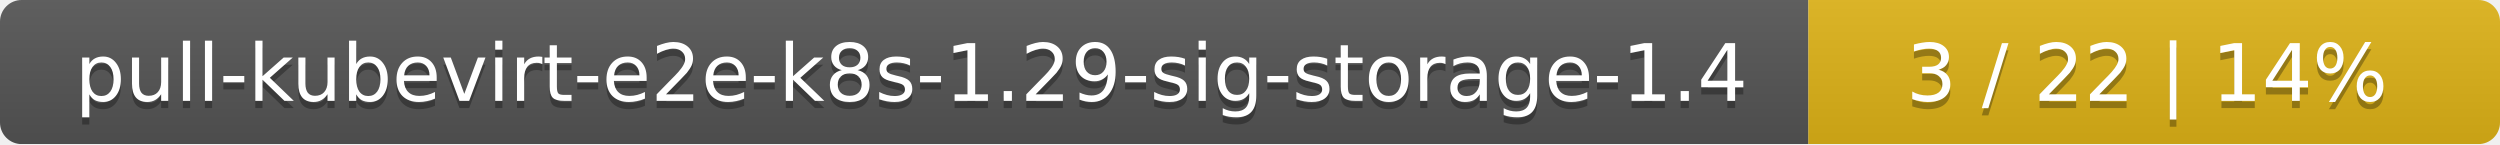
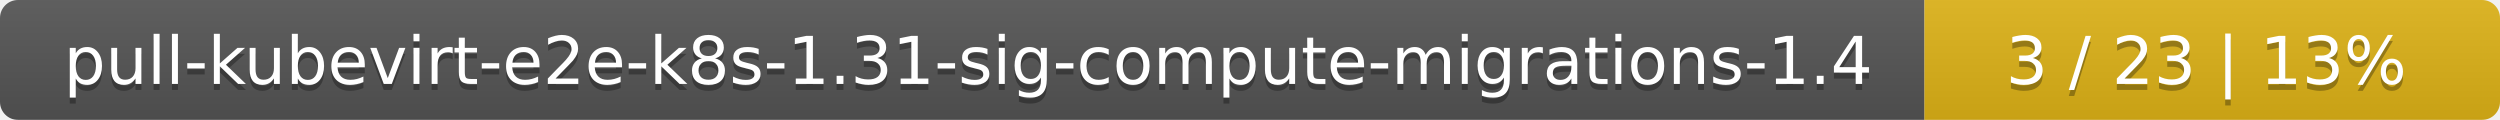
- <svg xmlns="http://www.w3.org/2000/svg" width="347" height="20">
+ <svg xmlns="http://www.w3.org/2000/svg" width="417" height="20">
  <linearGradient id="smooth" x2="0" y2="100%">
    <stop offset="0" stop-color="#bbb" stop-opacity=".1" />
    <stop offset="1" stop-opacity=".1" />
  </linearGradient>
  <mask id="round">
-     <rect width="347" height="20" rx="3" fill="#fff" />
+     <rect width="417" height="20" rx="3" fill="#fff" />
  </mask>
  <g mask="url(#round)">
-     <rect width="251" height="20" fill="#555" />
-     <rect x="251" width="96" height="20" fill="#dfb317" />
-     <rect width="347" height="20" fill="url(#smooth)" />
+     <rect width="321" height="20" fill="#555" />
+     <rect x="321" width="96" height="20" fill="#dfb317" />
+     <rect width="417" height="20" fill="url(#smooth)" />
  </g>
  <g fill="#fff" text-anchor="middle" font-family="DejaVu Sans,Verdana,Geneva,sans-serif" font-size="11">
-     <text x="126.5" y="15" fill="#010101" fill-opacity=".3">pull-kubevirt-e2e-k8s-1.29-sig-storage-1.4</text>
-     <text x="126.5" y="14">pull-kubevirt-e2e-k8s-1.29-sig-storage-1.4</text>
-     <text x="298" y="15" fill="#010101" fill-opacity=".3">3 / 22    |    14%</text>
-     <text x="298" y="14">3 / 22    |    14%</text>
+     <text x="161.5" y="15" fill="#010101" fill-opacity=".3">pull-kubevirt-e2e-k8s-1.31-sig-compute-migrations-1.4</text>
+     <text x="161.5" y="14">pull-kubevirt-e2e-k8s-1.31-sig-compute-migrations-1.4</text>
+     <text x="368" y="15" fill="#010101" fill-opacity=".3">3 / 23    |    13%</text>
+     <text x="368" y="14">3 / 23    |    13%</text>
  </g>
</svg>
